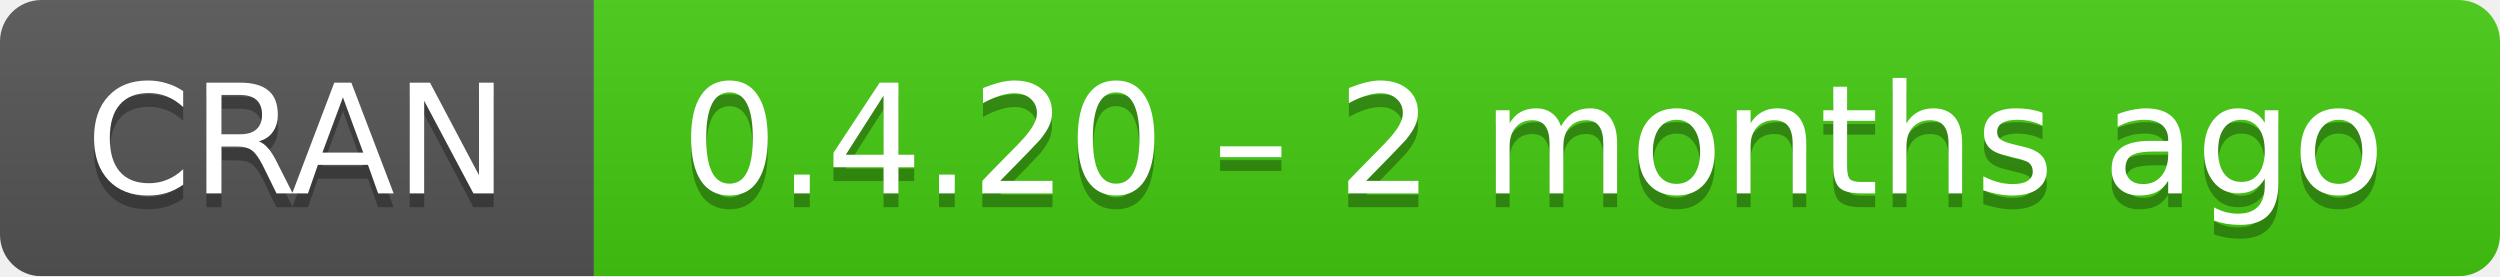
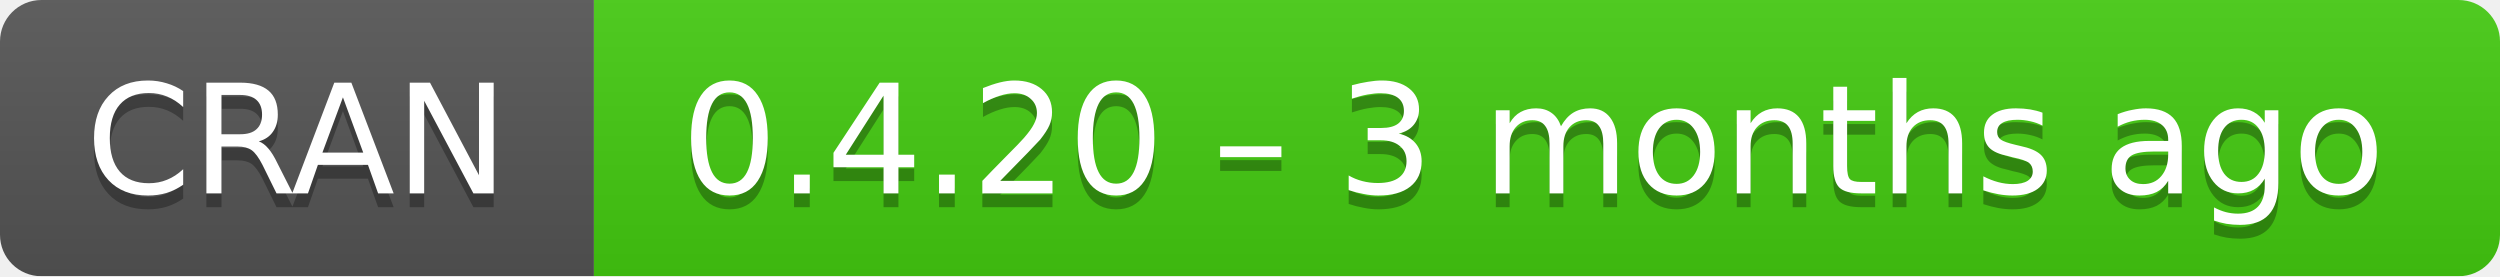
- <svg xmlns="http://www.w3.org/2000/svg" width="181" height="20" aria-label="CRAN 0.4.20 – 2 months ago">
+ <svg xmlns="http://www.w3.org/2000/svg" width="181" height="20" aria-label="CRAN 0.4.20 – 3 months ago">
  <linearGradient id="b" x2="0" y2="100%">
    <stop offset="0" stop-color="#bbb" stop-opacity=".1" />
    <stop offset="1" stop-opacity=".1" />
  </linearGradient>
  <mask id="a">
    <rect width="181" height="20" rx="3" fill="#fff" />
  </mask>
  <g mask="url(#a)">
    <path fill="#555" d="M0 0h43v20H0z" />
    <path fill="#4c1" d="M43 0h159v20H43z" />
    <path fill="url(#b)" d="M0 0h181v20H0z" />
  </g>
  <g fill="#fff" text-anchor="middle" font-family="DejaVu Sans,Verdana,Geneva,sans-serif" font-size="11">
    <text x="21.5" y="15" fill="#010101" fill-opacity=".3">
      CRAN
    </text>
    <text x="21.5" y="14">
      CRAN
    </text>
    <text x="111" y="15" fill="#010101" fill-opacity=".3">
-       0.4.20 – 2 months ago
+       0.4.20 – 3 months ago
    </text>
    <text x="111" y="14">
-       0.4.20 – 2 months ago
+       0.4.20 – 3 months ago
    </text>
  </g>
</svg>
